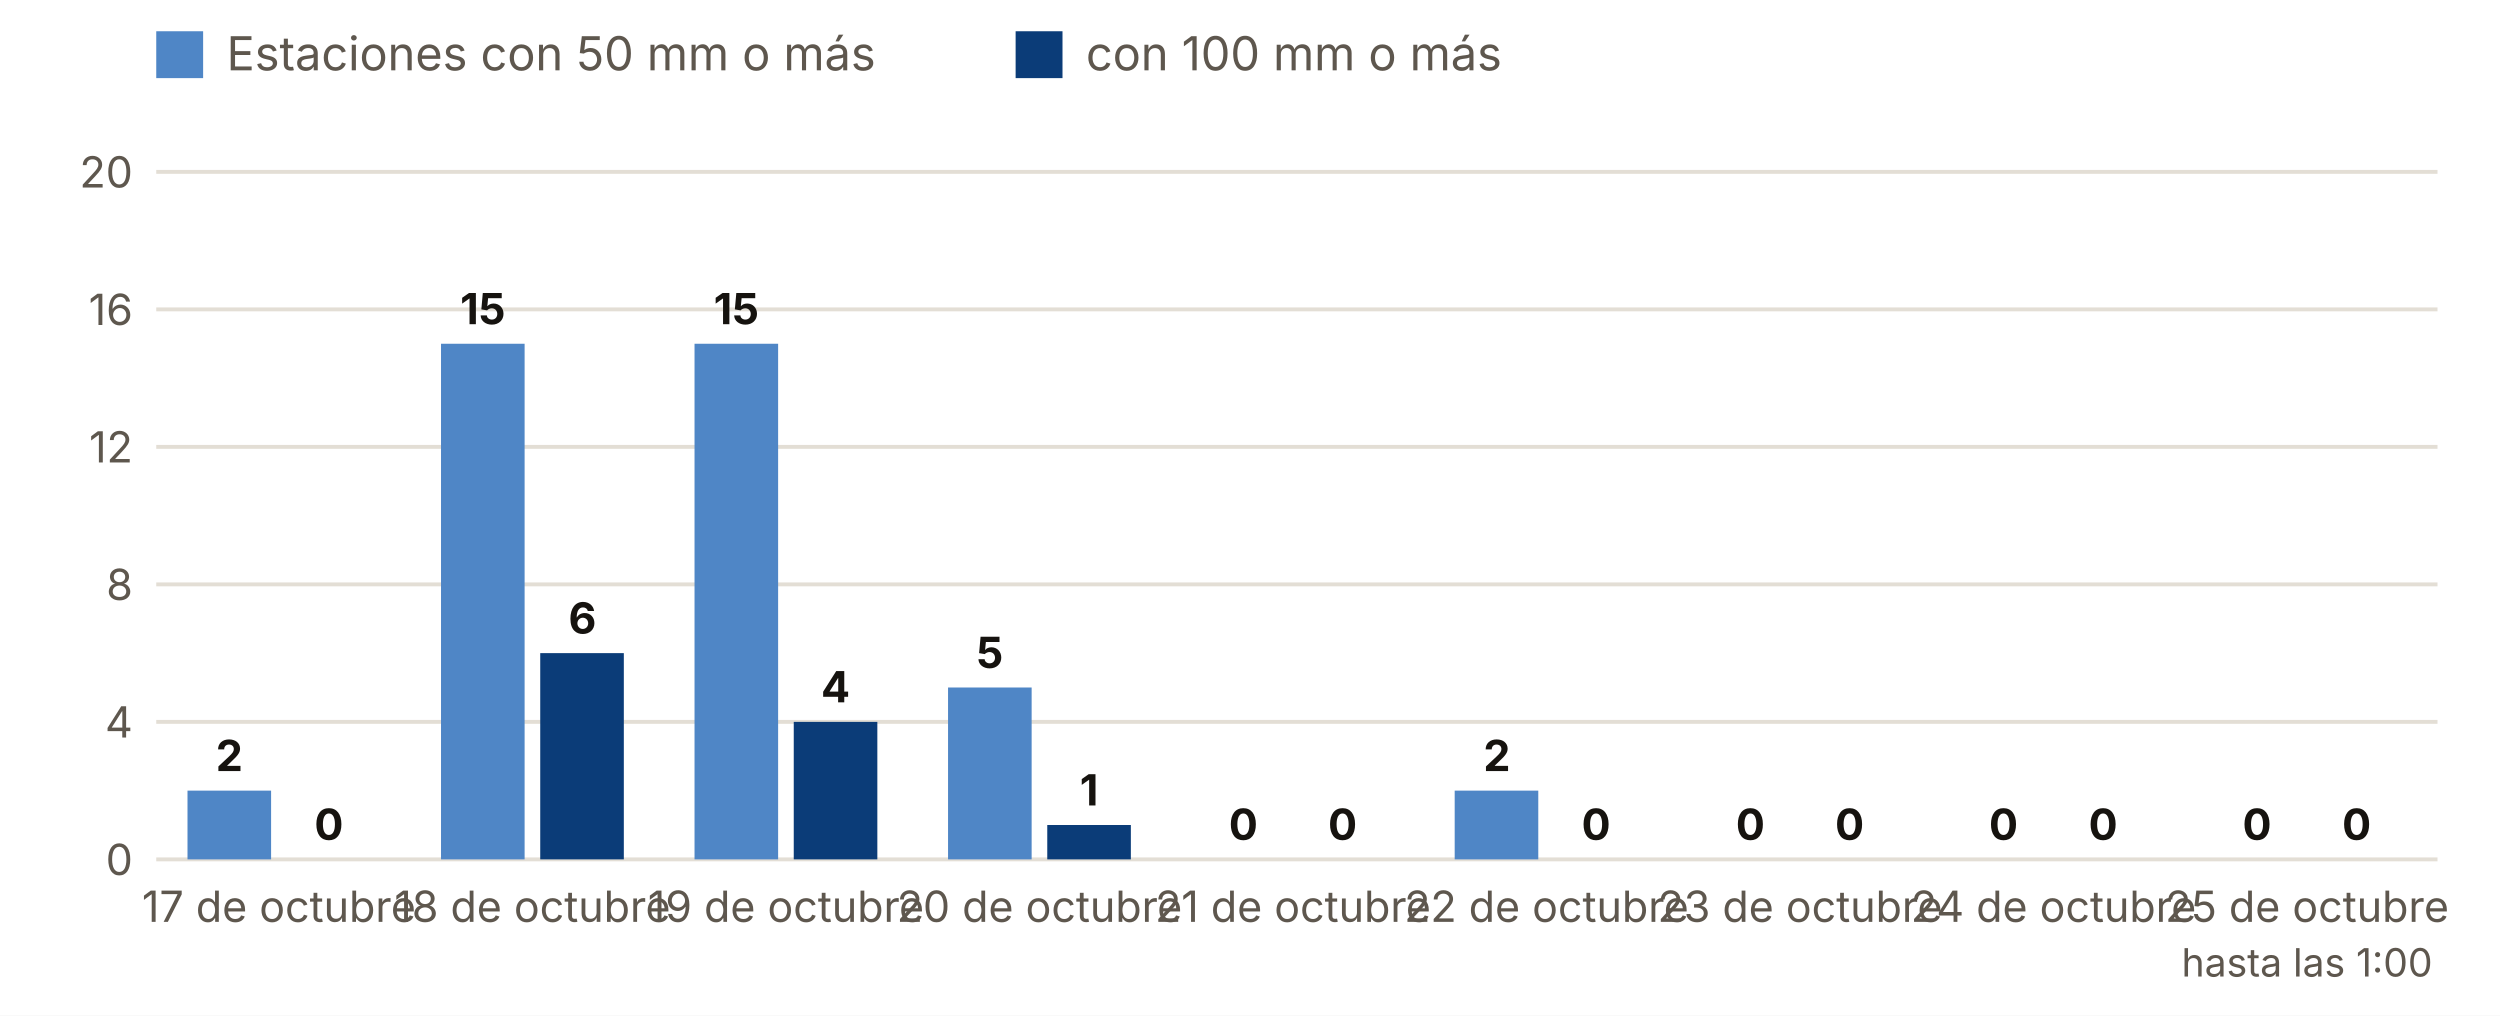
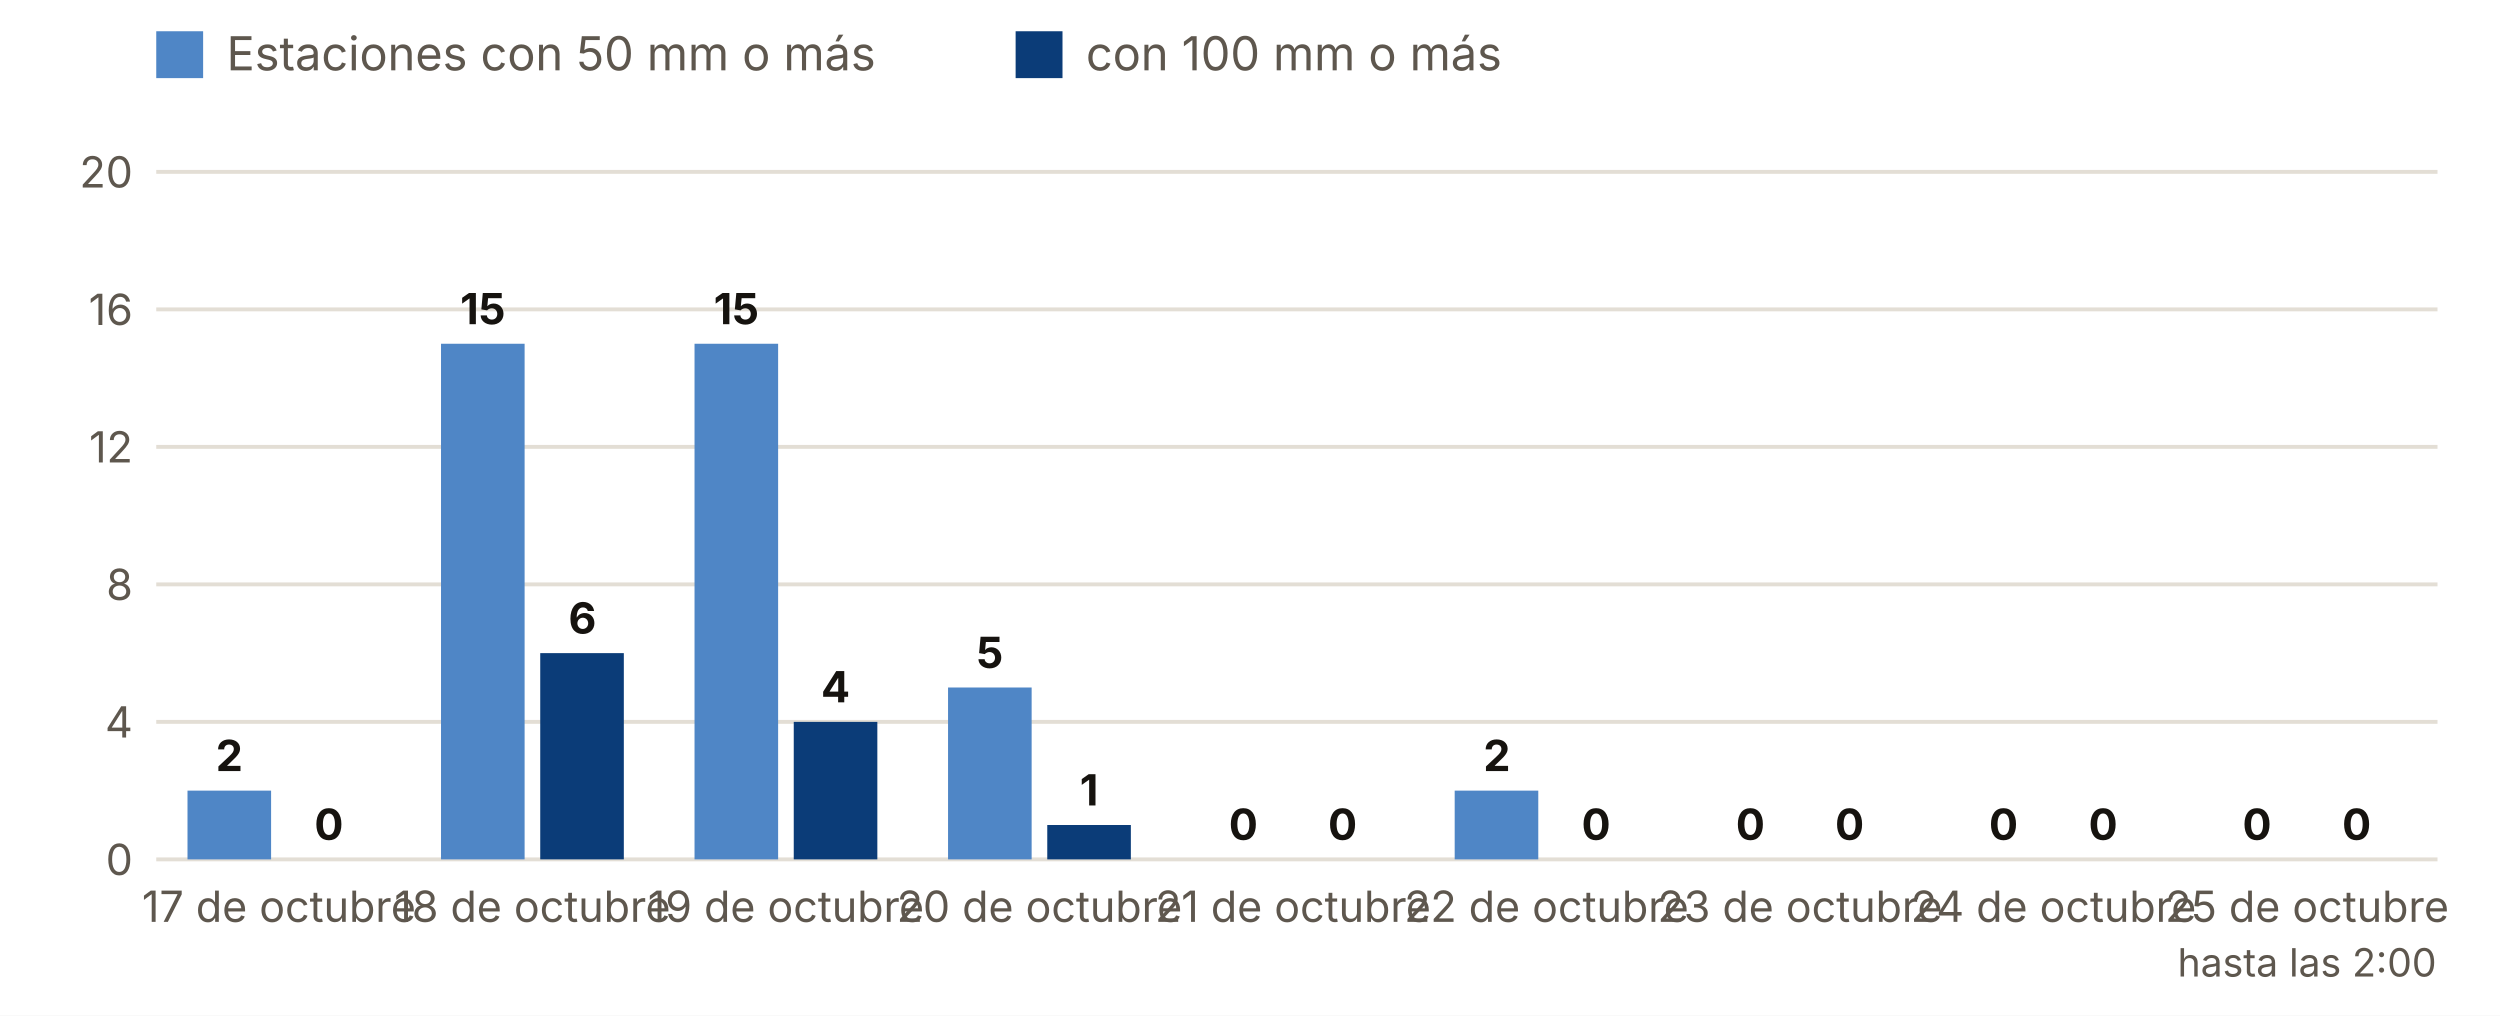
<svg xmlns="http://www.w3.org/2000/svg" viewBox="0 0 640 260" width="640" height="260" role="img" aria-label="Estaciones con 50 y 100 mm o más, día a día">
  <rect width="640" height="260" fill="#FFFFFF" />
  <rect x="40" y="8" width="12" height="12" fill="#4F86C6" />
  <text x="58.0" y="18.0" font-size="12" fill="#5E574E" text-anchor="start" font-weight="400" font-family="Inter, system-ui, -apple-system, Segoe UI, Roboto, sans-serif">Estaciones con 50 mm o más</text>
  <rect x="260" y="8" width="12" height="12" fill="#0B3C78" />
  <text x="278.0" y="18.0" font-size="12" fill="#5E574E" text-anchor="start" font-weight="400" font-family="Inter, system-ui, -apple-system, Segoe UI, Roboto, sans-serif">con 100 mm o más</text>
  <line x1="40" x2="624" y1="220.0" y2="220.0" stroke="#E3DED5" />
  <text x="34.0" y="224.0" font-size="11" fill="#5E574E" text-anchor="end" font-weight="400" font-family="Inter, system-ui, -apple-system, Segoe UI, Roboto, sans-serif">0</text>
  <line x1="40" x2="624" y1="184.8" y2="184.8" stroke="#E3DED5" />
  <text x="34.0" y="188.8" font-size="11" fill="#5E574E" text-anchor="end" font-weight="400" font-family="Inter, system-ui, -apple-system, Segoe UI, Roboto, sans-serif">4</text>
  <line x1="40" x2="624" y1="149.6" y2="149.6" stroke="#E3DED5" />
  <text x="34.0" y="153.6" font-size="11" fill="#5E574E" text-anchor="end" font-weight="400" font-family="Inter, system-ui, -apple-system, Segoe UI, Roboto, sans-serif">8</text>
  <line x1="40" x2="624" y1="114.4" y2="114.4" stroke="#E3DED5" />
  <text x="34.0" y="118.4" font-size="11" fill="#5E574E" text-anchor="end" font-weight="400" font-family="Inter, system-ui, -apple-system, Segoe UI, Roboto, sans-serif">12</text>
  <line x1="40" x2="624" y1="79.2" y2="79.2" stroke="#E3DED5" />
  <text x="34.0" y="83.2" font-size="11" fill="#5E574E" text-anchor="end" font-weight="400" font-family="Inter, system-ui, -apple-system, Segoe UI, Roboto, sans-serif">16</text>
  <line x1="40" x2="624" y1="44.0" y2="44.0" stroke="#E3DED5" />
  <text x="34.0" y="48.0" font-size="11" fill="#5E574E" text-anchor="end" font-weight="400" font-family="Inter, system-ui, -apple-system, Segoe UI, Roboto, sans-serif">20</text>
  <rect x="48.0" y="202.4" width="21.4" height="17.6" fill="#4F86C6" />
  <rect x="73.4" y="220.0" width="21.4" height="0.0" fill="#0B3C78" />
  <text x="58.7" y="197.4" font-size="11" fill="#16130F" text-anchor="middle" font-weight="700" font-family="Inter, system-ui, -apple-system, Segoe UI, Roboto, sans-serif">2</text>
  <text x="84.2" y="215.0" font-size="11" fill="#16130F" text-anchor="middle" font-weight="700" font-family="Inter, system-ui, -apple-system, Segoe UI, Roboto, sans-serif">0</text>
  <text x="71.4" y="236.0" font-size="11" fill="#5E574E" text-anchor="middle" font-weight="400" font-family="Inter, system-ui, -apple-system, Segoe UI, Roboto, sans-serif">17 de octubre</text>
  <rect x="112.9" y="88.0" width="21.4" height="132.0" fill="#4F86C6" />
  <rect x="138.3" y="167.2" width="21.4" height="52.8" fill="#0B3C78" />
  <text x="123.6" y="83.0" font-size="11" fill="#16130F" text-anchor="middle" font-weight="700" font-family="Inter, system-ui, -apple-system, Segoe UI, Roboto, sans-serif">15</text>
  <text x="149.1" y="162.2" font-size="11" fill="#16130F" text-anchor="middle" font-weight="700" font-family="Inter, system-ui, -apple-system, Segoe UI, Roboto, sans-serif">6</text>
  <text x="136.3" y="236.0" font-size="11" fill="#5E574E" text-anchor="middle" font-weight="400" font-family="Inter, system-ui, -apple-system, Segoe UI, Roboto, sans-serif">18 de octubre</text>
  <rect x="177.8" y="88.0" width="21.4" height="132.0" fill="#4F86C6" />
  <rect x="203.2" y="184.8" width="21.4" height="35.2" fill="#0B3C78" />
  <text x="188.5" y="83.0" font-size="11" fill="#16130F" text-anchor="middle" font-weight="700" font-family="Inter, system-ui, -apple-system, Segoe UI, Roboto, sans-serif">15</text>
  <text x="213.9" y="179.8" font-size="11" fill="#16130F" text-anchor="middle" font-weight="700" font-family="Inter, system-ui, -apple-system, Segoe UI, Roboto, sans-serif">4</text>
  <text x="201.2" y="236.0" font-size="11" fill="#5E574E" text-anchor="middle" font-weight="400" font-family="Inter, system-ui, -apple-system, Segoe UI, Roboto, sans-serif">19 de octubre</text>
  <rect x="242.7" y="176.0" width="21.4" height="44.0" fill="#4F86C6" />
  <rect x="268.1" y="211.2" width="21.4" height="8.8" fill="#0B3C78" />
  <text x="253.4" y="171.0" font-size="11" fill="#16130F" text-anchor="middle" font-weight="700" font-family="Inter, system-ui, -apple-system, Segoe UI, Roboto, sans-serif">5</text>
  <text x="278.8" y="206.2" font-size="11" fill="#16130F" text-anchor="middle" font-weight="700" font-family="Inter, system-ui, -apple-system, Segoe UI, Roboto, sans-serif">1</text>
  <text x="266.1" y="236.0" font-size="11" fill="#5E574E" text-anchor="middle" font-weight="400" font-family="Inter, system-ui, -apple-system, Segoe UI, Roboto, sans-serif">20 de octubre</text>
  <rect x="307.6" y="220.0" width="21.4" height="0.0" fill="#4F86C6" />
  <rect x="333.0" y="220.0" width="21.4" height="0.0" fill="#0B3C78" />
  <text x="318.3" y="215.0" font-size="11" fill="#16130F" text-anchor="middle" font-weight="700" font-family="Inter, system-ui, -apple-system, Segoe UI, Roboto, sans-serif">0</text>
  <text x="343.7" y="215.0" font-size="11" fill="#16130F" text-anchor="middle" font-weight="700" font-family="Inter, system-ui, -apple-system, Segoe UI, Roboto, sans-serif">0</text>
  <text x="331.0" y="236.0" font-size="11" fill="#5E574E" text-anchor="middle" font-weight="400" font-family="Inter, system-ui, -apple-system, Segoe UI, Roboto, sans-serif">21 de octubre</text>
  <rect x="372.4" y="202.4" width="21.4" height="17.6" fill="#4F86C6" />
  <rect x="397.9" y="220.0" width="21.4" height="0.0" fill="#0B3C78" />
  <text x="383.2" y="197.4" font-size="11" fill="#16130F" text-anchor="middle" font-weight="700" font-family="Inter, system-ui, -apple-system, Segoe UI, Roboto, sans-serif">2</text>
  <text x="408.6" y="215.0" font-size="11" fill="#16130F" text-anchor="middle" font-weight="700" font-family="Inter, system-ui, -apple-system, Segoe UI, Roboto, sans-serif">0</text>
  <text x="395.9" y="236.0" font-size="11" fill="#5E574E" text-anchor="middle" font-weight="400" font-family="Inter, system-ui, -apple-system, Segoe UI, Roboto, sans-serif">22 de octubre</text>
  <rect x="437.3" y="220.0" width="21.4" height="0.0" fill="#4F86C6" />
  <rect x="462.8" y="220.0" width="21.4" height="0.0" fill="#0B3C78" />
  <text x="448.1" y="215.0" font-size="11" fill="#16130F" text-anchor="middle" font-weight="700" font-family="Inter, system-ui, -apple-system, Segoe UI, Roboto, sans-serif">0</text>
  <text x="473.5" y="215.0" font-size="11" fill="#16130F" text-anchor="middle" font-weight="700" font-family="Inter, system-ui, -apple-system, Segoe UI, Roboto, sans-serif">0</text>
  <text x="460.8" y="236.0" font-size="11" fill="#5E574E" text-anchor="middle" font-weight="400" font-family="Inter, system-ui, -apple-system, Segoe UI, Roboto, sans-serif">23 de octubre</text>
  <rect x="502.2" y="220.0" width="21.4" height="0.0" fill="#4F86C6" />
  <rect x="527.7" y="220.0" width="21.4" height="0.0" fill="#0B3C78" />
  <text x="512.9" y="215.0" font-size="11" fill="#16130F" text-anchor="middle" font-weight="700" font-family="Inter, system-ui, -apple-system, Segoe UI, Roboto, sans-serif">0</text>
  <text x="538.4" y="215.0" font-size="11" fill="#16130F" text-anchor="middle" font-weight="700" font-family="Inter, system-ui, -apple-system, Segoe UI, Roboto, sans-serif">0</text>
  <text x="525.7" y="236.0" font-size="11" fill="#5E574E" text-anchor="middle" font-weight="400" font-family="Inter, system-ui, -apple-system, Segoe UI, Roboto, sans-serif">24 de octubre</text>
  <rect x="567.1" y="220.0" width="21.4" height="0.0" fill="#4F86C6" />
  <rect x="592.6" y="220.0" width="21.4" height="0.0" fill="#0B3C78" />
  <text x="577.8" y="215.0" font-size="11" fill="#16130F" text-anchor="middle" font-weight="700" font-family="Inter, system-ui, -apple-system, Segoe UI, Roboto, sans-serif">0</text>
  <text x="603.3" y="215.0" font-size="11" fill="#16130F" text-anchor="middle" font-weight="700" font-family="Inter, system-ui, -apple-system, Segoe UI, Roboto, sans-serif">0</text>
  <text x="590.6" y="236.0" font-size="11" fill="#5E574E" text-anchor="middle" font-weight="400" font-family="Inter, system-ui, -apple-system, Segoe UI, Roboto, sans-serif">25 de octubre</text>
-   <text x="590.6" y="250.0" font-size="10" fill="#5E574E" text-anchor="middle" font-weight="400" font-family="Inter, system-ui, -apple-system, Segoe UI, Roboto, sans-serif">hasta las 1:00</text>
+   <text x="590.6" y="250.0" font-size="10" fill="#5E574E" text-anchor="middle" font-weight="400" font-family="Inter, system-ui, -apple-system, Segoe UI, Roboto, sans-serif">hasta las 2:00</text>
</svg>
